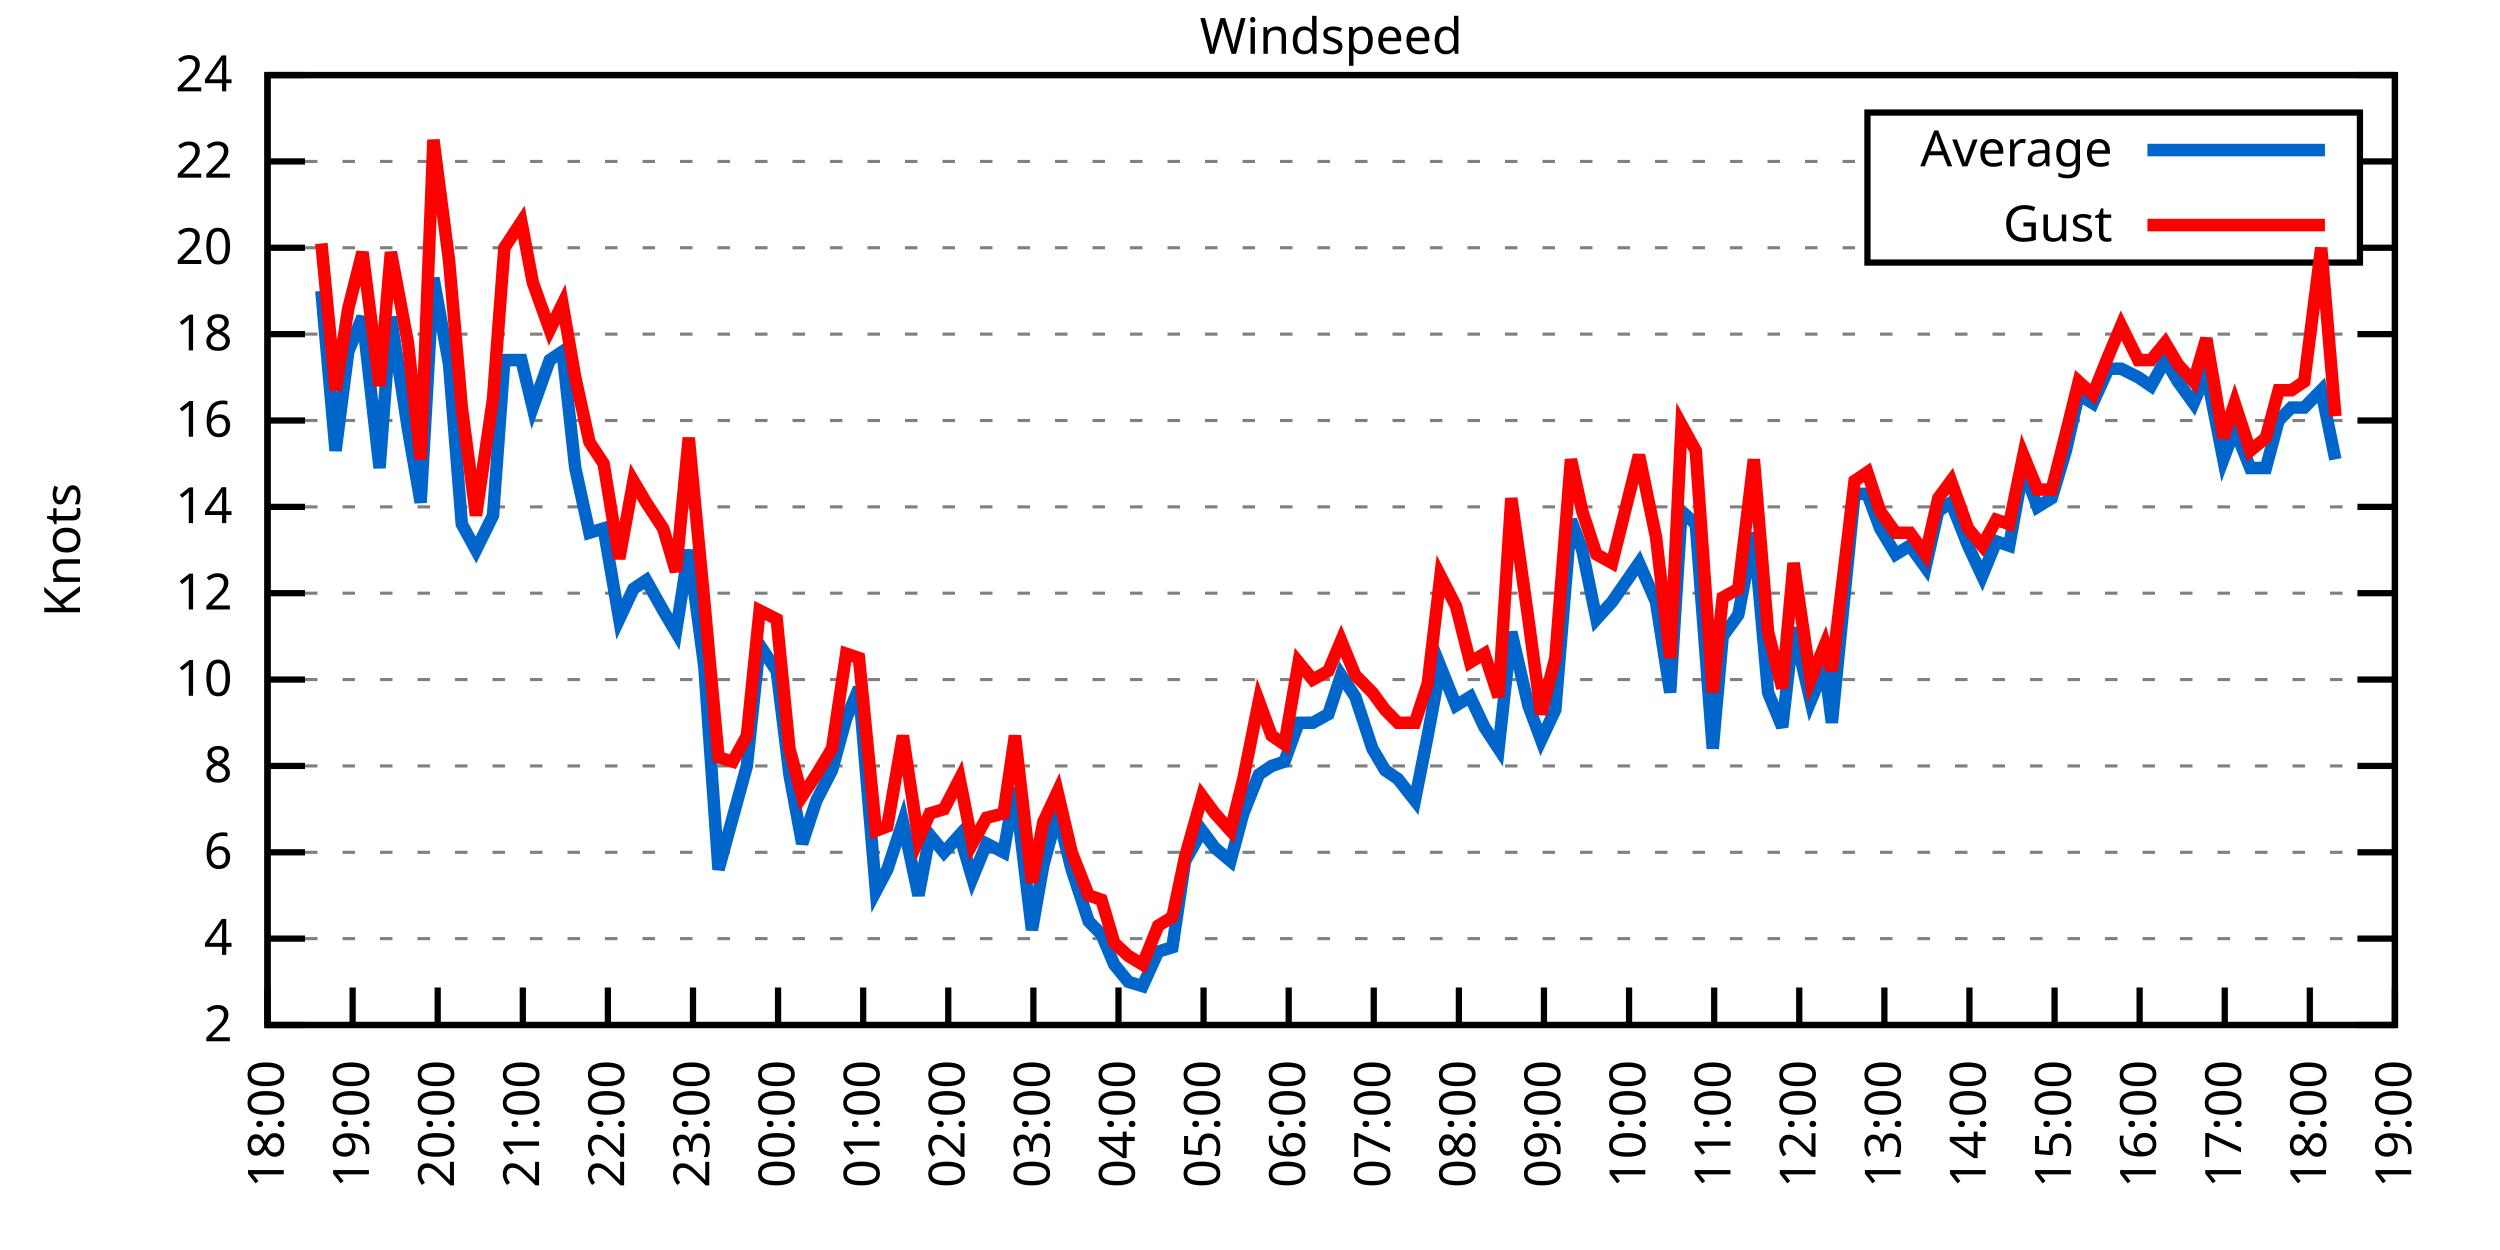
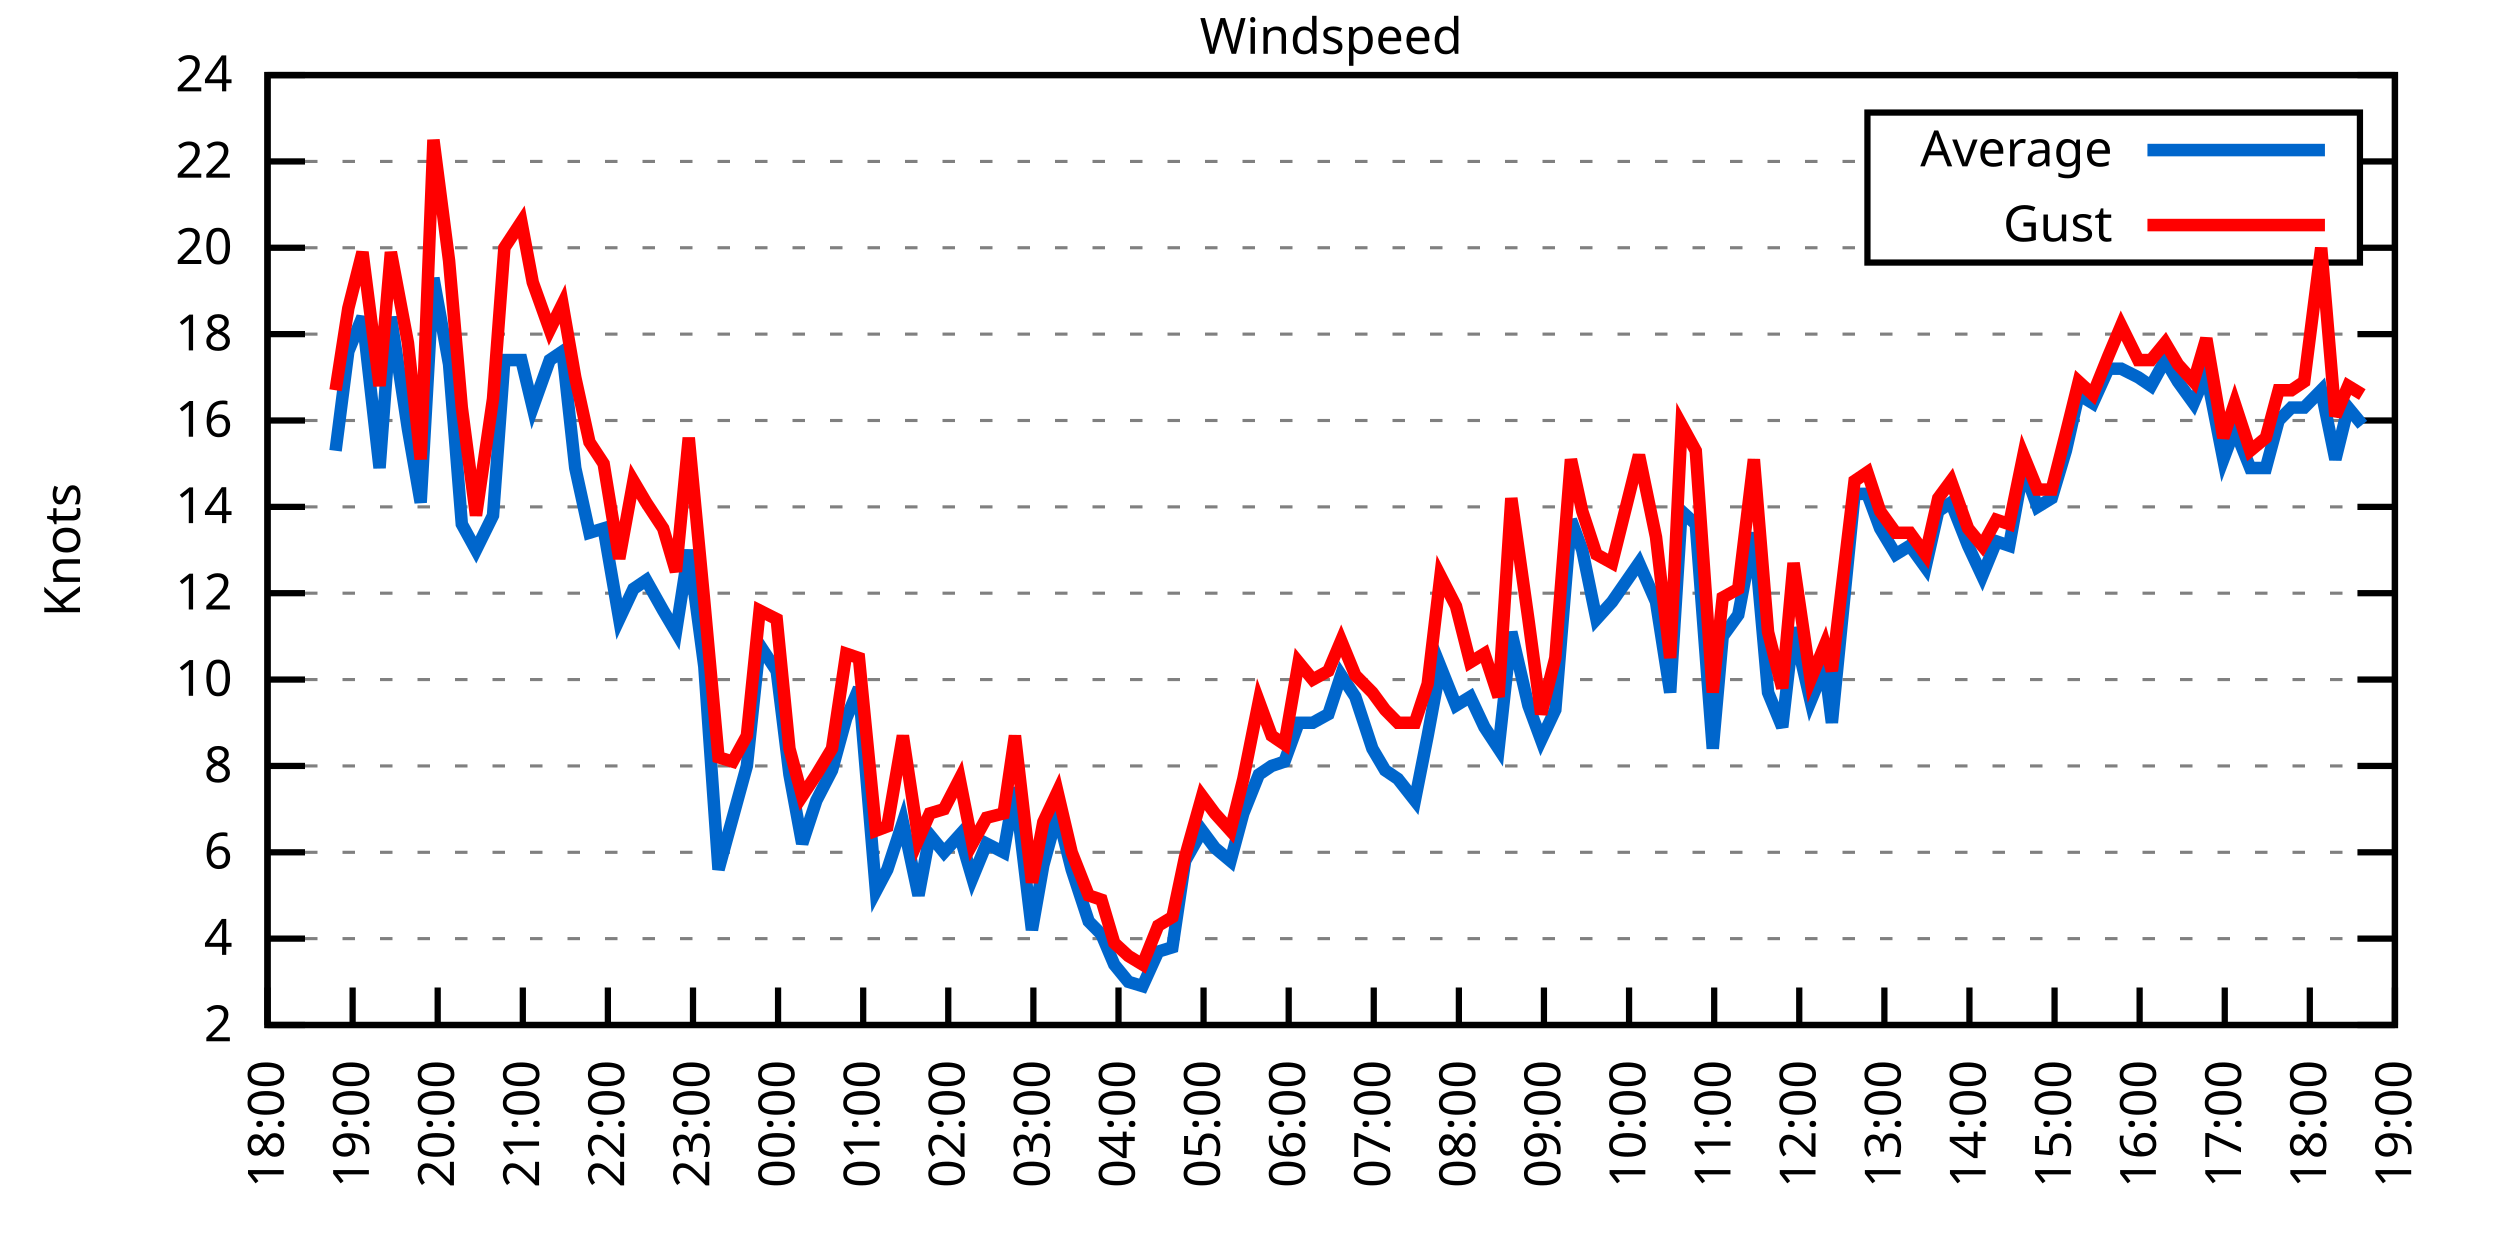
<svg xmlns="http://www.w3.org/2000/svg" xmlns:xlink="http://www.w3.org/1999/xlink" width="400" height="200" viewBox="0 0 400 200">
  <g id="gnuplot_canvas">
    <rect x="0" y="0" width="400" height="200" fill="none" />
    <defs>
      <circle id="gpDot" r="0.5" stroke-width="0.5" stroke="currentColor" />
      <path id="gpPt0" stroke-width="0.333" stroke="currentColor" d="M-1,0 h2 M0,-1 v2" />
      <path id="gpPt1" stroke-width="0.333" stroke="currentColor" d="M-1,-1 L1,1 M1,-1 L-1,1" />
      <path id="gpPt2" stroke-width="0.333" stroke="currentColor" d="M-1,0 L1,0 M0,-1 L0,1 M-1,-1 L1,1 M-1,1 L1,-1" />
      <rect id="gpPt3" stroke-width="0.333" stroke="currentColor" x="-1" y="-1" width="2" height="2" />
      <rect id="gpPt4" stroke-width="0.333" stroke="currentColor" fill="currentColor" x="-1" y="-1" width="2" height="2" />
      <circle id="gpPt5" stroke-width="0.333" stroke="currentColor" cx="0" cy="0" r="1" />
      <use xlink:href="#gpPt5" id="gpPt6" fill="currentColor" stroke="none" />
      <path id="gpPt7" stroke-width="0.333" stroke="currentColor" d="M0,-1.33 L-1.33,0.67 L1.33,0.67 z" />
      <use xlink:href="#gpPt7" id="gpPt8" fill="currentColor" stroke="none" />
      <use xlink:href="#gpPt7" id="gpPt9" stroke="currentColor" transform="rotate(180)" />
      <use xlink:href="#gpPt9" id="gpPt10" fill="currentColor" stroke="none" />
      <use xlink:href="#gpPt3" id="gpPt11" stroke="currentColor" transform="rotate(45)" />
      <use xlink:href="#gpPt11" id="gpPt12" fill="currentColor" stroke="none" />
      <path id="gpPt13" stroke-width="0.333" stroke="currentColor" d="M0,1.330 L1.265,0.411 L0.782,-1.067 L-0.782,-1.076 L-1.265,0.411 z" />
      <use xlink:href="#gpPt13" id="gpPt14" fill="currentColor" stroke="none" />
      <filter id="textbox" filterUnits="objectBoundingBox" x="0" y="0" height="1" width="1">
        <feFlood flood-color="white" flood-opacity="1" result="bgnd" />
        <feComposite in="SourceGraphic" in2="bgnd" operator="atop" />
      </filter>
      <filter id="greybox" filterUnits="objectBoundingBox" x="0" y="0" height="1" width="1">
        <feFlood flood-color="lightgrey" flood-opacity="1" result="grey" />
        <feComposite in="SourceGraphic" in2="grey" operator="atop" />
      </filter>
    </defs>
    <g fill="none" color="white" stroke="currentColor" stroke-width="1.00" stroke-linecap="butt" stroke-linejoin="miter">
</g>
    <g fill="none" color="black" stroke="currentColor" stroke-width="1.00" stroke-linecap="butt" stroke-linejoin="miter">
      <g stroke="none" shape-rendering="crispEdges">
        <polygon fill="rgb(255, 255, 255)" points="42.80,164.00 383.18,164.00 383.18,12.02 42.80,12.02 " />
      </g>
    </g>
    <g fill="none" color="black" stroke="currentColor" stroke-width="1.00" stroke-linecap="butt" stroke-linejoin="miter">
</g>
    <g fill="none" color="black" stroke="black" stroke-width="0.50" stroke-linecap="butt" stroke-linejoin="miter">
</g>
    <g fill="none" color="gray" stroke="currentColor" stroke-width="0.50" stroke-linecap="butt" stroke-linejoin="miter">
      <path stroke="gray" stroke-dasharray="2,4" class="gridline" d="M42.80,164.00 L383.19,164.00  " />
    </g>
    <g fill="none" color="gray" stroke="gray" stroke-width="1.00" stroke-linecap="butt" stroke-linejoin="miter">
</g>
    <g fill="none" color="black" stroke="currentColor" stroke-width="1.00" stroke-linecap="butt" stroke-linejoin="miter">
      <path stroke="black" d="M42.80,164.00 L48.80,164.00 M383.19,164.00 L377.19,164.00  " />
      <g transform="translate(37.20,166.60)" stroke="none" fill="black" font-family="Sans" font-size="8.00" text-anchor="end">
        <text>
          <tspan font-family="Sans"> 2</tspan>
        </text>
      </g>
    </g>
    <g fill="none" color="black" stroke="currentColor" stroke-width="1.00" stroke-linecap="butt" stroke-linejoin="miter">
</g>
    <g fill="none" color="black" stroke="black" stroke-width="0.50" stroke-linecap="butt" stroke-linejoin="miter">
</g>
    <g fill="none" color="gray" stroke="currentColor" stroke-width="0.50" stroke-linecap="butt" stroke-linejoin="miter">
      <path stroke="gray" stroke-dasharray="2,4" class="gridline" d="M42.80,150.18 L383.19,150.18  " />
    </g>
    <g fill="none" color="gray" stroke="gray" stroke-width="1.00" stroke-linecap="butt" stroke-linejoin="miter">
</g>
    <g fill="none" color="black" stroke="currentColor" stroke-width="1.00" stroke-linecap="butt" stroke-linejoin="miter">
      <path stroke="black" d="M42.80,150.18 L48.80,150.18 M383.19,150.18 L377.19,150.18  " />
      <g transform="translate(37.20,152.78)" stroke="none" fill="black" font-family="Sans" font-size="8.00" text-anchor="end">
        <text>
          <tspan font-family="Sans"> 4</tspan>
        </text>
      </g>
    </g>
    <g fill="none" color="black" stroke="currentColor" stroke-width="1.00" stroke-linecap="butt" stroke-linejoin="miter">
</g>
    <g fill="none" color="black" stroke="black" stroke-width="0.50" stroke-linecap="butt" stroke-linejoin="miter">
</g>
    <g fill="none" color="gray" stroke="currentColor" stroke-width="0.50" stroke-linecap="butt" stroke-linejoin="miter">
      <path stroke="gray" stroke-dasharray="2,4" class="gridline" d="M42.80,136.37 L383.19,136.37  " />
    </g>
    <g fill="none" color="gray" stroke="gray" stroke-width="1.00" stroke-linecap="butt" stroke-linejoin="miter">
</g>
    <g fill="none" color="black" stroke="currentColor" stroke-width="1.00" stroke-linecap="butt" stroke-linejoin="miter">
      <path stroke="black" d="M42.80,136.37 L48.80,136.37 M383.19,136.37 L377.19,136.37  " />
      <g transform="translate(37.20,138.97)" stroke="none" fill="black" font-family="Sans" font-size="8.00" text-anchor="end">
        <text>
          <tspan font-family="Sans"> 6</tspan>
        </text>
      </g>
    </g>
    <g fill="none" color="black" stroke="currentColor" stroke-width="1.00" stroke-linecap="butt" stroke-linejoin="miter">
</g>
    <g fill="none" color="black" stroke="black" stroke-width="0.50" stroke-linecap="butt" stroke-linejoin="miter">
</g>
    <g fill="none" color="gray" stroke="currentColor" stroke-width="0.50" stroke-linecap="butt" stroke-linejoin="miter">
      <path stroke="gray" stroke-dasharray="2,4" class="gridline" d="M42.80,122.55 L383.19,122.55  " />
    </g>
    <g fill="none" color="gray" stroke="gray" stroke-width="1.00" stroke-linecap="butt" stroke-linejoin="miter">
</g>
    <g fill="none" color="black" stroke="currentColor" stroke-width="1.00" stroke-linecap="butt" stroke-linejoin="miter">
      <path stroke="black" d="M42.80,122.55 L48.80,122.55 M383.19,122.55 L377.19,122.55  " />
      <g transform="translate(37.20,125.15)" stroke="none" fill="black" font-family="Sans" font-size="8.00" text-anchor="end">
        <text>
          <tspan font-family="Sans"> 8</tspan>
        </text>
      </g>
    </g>
    <g fill="none" color="black" stroke="currentColor" stroke-width="1.00" stroke-linecap="butt" stroke-linejoin="miter">
</g>
    <g fill="none" color="black" stroke="black" stroke-width="0.50" stroke-linecap="butt" stroke-linejoin="miter">
</g>
    <g fill="none" color="gray" stroke="currentColor" stroke-width="0.50" stroke-linecap="butt" stroke-linejoin="miter">
      <path stroke="gray" stroke-dasharray="2,4" class="gridline" d="M42.80,108.73 L383.19,108.73  " />
    </g>
    <g fill="none" color="gray" stroke="gray" stroke-width="1.00" stroke-linecap="butt" stroke-linejoin="miter">
</g>
    <g fill="none" color="black" stroke="currentColor" stroke-width="1.00" stroke-linecap="butt" stroke-linejoin="miter">
      <path stroke="black" d="M42.80,108.73 L48.80,108.73 M383.19,108.73 L377.19,108.73  " />
      <g transform="translate(37.20,111.33)" stroke="none" fill="black" font-family="Sans" font-size="8.00" text-anchor="end">
        <text>
          <tspan font-family="Sans"> 10</tspan>
        </text>
      </g>
    </g>
    <g fill="none" color="black" stroke="currentColor" stroke-width="1.00" stroke-linecap="butt" stroke-linejoin="miter">
</g>
    <g fill="none" color="black" stroke="black" stroke-width="0.50" stroke-linecap="butt" stroke-linejoin="miter">
</g>
    <g fill="none" color="gray" stroke="currentColor" stroke-width="0.50" stroke-linecap="butt" stroke-linejoin="miter">
      <path stroke="gray" stroke-dasharray="2,4" class="gridline" d="M42.80,94.91 L383.19,94.91  " />
    </g>
    <g fill="none" color="gray" stroke="gray" stroke-width="1.00" stroke-linecap="butt" stroke-linejoin="miter">
</g>
    <g fill="none" color="black" stroke="currentColor" stroke-width="1.00" stroke-linecap="butt" stroke-linejoin="miter">
      <path stroke="black" d="M42.80,94.91 L48.80,94.91 M383.19,94.91 L377.19,94.91  " />
      <g transform="translate(37.20,97.51)" stroke="none" fill="black" font-family="Sans" font-size="8.00" text-anchor="end">
        <text>
          <tspan font-family="Sans"> 12</tspan>
        </text>
      </g>
    </g>
    <g fill="none" color="black" stroke="currentColor" stroke-width="1.00" stroke-linecap="butt" stroke-linejoin="miter">
</g>
    <g fill="none" color="black" stroke="black" stroke-width="0.50" stroke-linecap="butt" stroke-linejoin="miter">
</g>
    <g fill="none" color="gray" stroke="currentColor" stroke-width="0.50" stroke-linecap="butt" stroke-linejoin="miter">
      <path stroke="gray" stroke-dasharray="2,4" class="gridline" d="M42.80,81.10 L383.19,81.10  " />
    </g>
    <g fill="none" color="gray" stroke="gray" stroke-width="1.00" stroke-linecap="butt" stroke-linejoin="miter">
</g>
    <g fill="none" color="black" stroke="currentColor" stroke-width="1.00" stroke-linecap="butt" stroke-linejoin="miter">
      <path stroke="black" d="M42.80,81.10 L48.80,81.10 M383.19,81.10 L377.19,81.10  " />
      <g transform="translate(37.20,83.70)" stroke="none" fill="black" font-family="Sans" font-size="8.00" text-anchor="end">
        <text>
          <tspan font-family="Sans"> 14</tspan>
        </text>
      </g>
    </g>
    <g fill="none" color="black" stroke="currentColor" stroke-width="1.00" stroke-linecap="butt" stroke-linejoin="miter">
</g>
    <g fill="none" color="black" stroke="black" stroke-width="0.50" stroke-linecap="butt" stroke-linejoin="miter">
</g>
    <g fill="none" color="gray" stroke="currentColor" stroke-width="0.50" stroke-linecap="butt" stroke-linejoin="miter">
      <path stroke="gray" stroke-dasharray="2,4" class="gridline" d="M42.80,67.28 L383.19,67.28  " />
    </g>
    <g fill="none" color="gray" stroke="gray" stroke-width="1.00" stroke-linecap="butt" stroke-linejoin="miter">
</g>
    <g fill="none" color="black" stroke="currentColor" stroke-width="1.00" stroke-linecap="butt" stroke-linejoin="miter">
      <path stroke="black" d="M42.80,67.28 L48.80,67.28 M383.19,67.28 L377.19,67.28  " />
      <g transform="translate(37.20,69.88)" stroke="none" fill="black" font-family="Sans" font-size="8.00" text-anchor="end">
        <text>
          <tspan font-family="Sans"> 16</tspan>
        </text>
      </g>
    </g>
    <g fill="none" color="black" stroke="currentColor" stroke-width="1.00" stroke-linecap="butt" stroke-linejoin="miter">
</g>
    <g fill="none" color="black" stroke="black" stroke-width="0.50" stroke-linecap="butt" stroke-linejoin="miter">
</g>
    <g fill="none" color="gray" stroke="currentColor" stroke-width="0.50" stroke-linecap="butt" stroke-linejoin="miter">
      <path stroke="gray" stroke-dasharray="2,4" class="gridline" d="M42.80,53.46 L383.19,53.46  " />
    </g>
    <g fill="none" color="gray" stroke="gray" stroke-width="1.00" stroke-linecap="butt" stroke-linejoin="miter">
</g>
    <g fill="none" color="black" stroke="currentColor" stroke-width="1.00" stroke-linecap="butt" stroke-linejoin="miter">
      <path stroke="black" d="M42.80,53.46 L48.80,53.46 M383.19,53.46 L377.19,53.46  " />
      <g transform="translate(37.20,56.06)" stroke="none" fill="black" font-family="Sans" font-size="8.00" text-anchor="end">
        <text>
          <tspan font-family="Sans"> 18</tspan>
        </text>
      </g>
    </g>
    <g fill="none" color="black" stroke="currentColor" stroke-width="1.00" stroke-linecap="butt" stroke-linejoin="miter">
</g>
    <g fill="none" color="black" stroke="black" stroke-width="0.50" stroke-linecap="butt" stroke-linejoin="miter">
</g>
    <g fill="none" color="gray" stroke="currentColor" stroke-width="0.50" stroke-linecap="butt" stroke-linejoin="miter">
      <path stroke="gray" stroke-dasharray="2,4" class="gridline" d="M42.80,39.64 L298.79,39.64 M377.59,39.64 L383.19,39.64  " />
    </g>
    <g fill="none" color="gray" stroke="gray" stroke-width="1.00" stroke-linecap="butt" stroke-linejoin="miter">
</g>
    <g fill="none" color="black" stroke="currentColor" stroke-width="1.00" stroke-linecap="butt" stroke-linejoin="miter">
      <path stroke="black" d="M42.80,39.64 L48.80,39.64 M383.19,39.64 L377.19,39.64  " />
      <g transform="translate(37.20,42.24)" stroke="none" fill="black" font-family="Sans" font-size="8.00" text-anchor="end">
        <text>
          <tspan font-family="Sans"> 20</tspan>
        </text>
      </g>
    </g>
    <g fill="none" color="black" stroke="currentColor" stroke-width="1.00" stroke-linecap="butt" stroke-linejoin="miter">
</g>
    <g fill="none" color="black" stroke="black" stroke-width="0.50" stroke-linecap="butt" stroke-linejoin="miter">
</g>
    <g fill="none" color="gray" stroke="currentColor" stroke-width="0.50" stroke-linecap="butt" stroke-linejoin="miter">
      <path stroke="gray" stroke-dasharray="2,4" class="gridline" d="M42.80,25.83 L298.79,25.83 M377.59,25.83 L383.19,25.83  " />
    </g>
    <g fill="none" color="gray" stroke="gray" stroke-width="1.00" stroke-linecap="butt" stroke-linejoin="miter">
</g>
    <g fill="none" color="black" stroke="currentColor" stroke-width="1.00" stroke-linecap="butt" stroke-linejoin="miter">
      <path stroke="black" d="M42.80,25.83 L48.80,25.83 M383.19,25.83 L377.19,25.83  " />
      <g transform="translate(37.20,28.43)" stroke="none" fill="black" font-family="Sans" font-size="8.00" text-anchor="end">
        <text>
          <tspan font-family="Sans"> 22</tspan>
        </text>
      </g>
    </g>
    <g fill="none" color="black" stroke="currentColor" stroke-width="1.00" stroke-linecap="butt" stroke-linejoin="miter">
</g>
    <g fill="none" color="black" stroke="black" stroke-width="0.50" stroke-linecap="butt" stroke-linejoin="miter">
</g>
    <g fill="none" color="gray" stroke="currentColor" stroke-width="0.50" stroke-linecap="butt" stroke-linejoin="miter">
      <path stroke="gray" stroke-dasharray="2,4" class="gridline" d="M42.80,12.01 L383.19,12.01  " />
    </g>
    <g fill="none" color="gray" stroke="gray" stroke-width="1.00" stroke-linecap="butt" stroke-linejoin="miter">
</g>
    <g fill="none" color="black" stroke="currentColor" stroke-width="1.00" stroke-linecap="butt" stroke-linejoin="miter">
      <path stroke="black" d="M42.80,12.01 L48.80,12.01 M383.19,12.01 L377.19,12.01  " />
      <g transform="translate(37.20,14.61)" stroke="none" fill="black" font-family="Sans" font-size="8.00" text-anchor="end">
        <text>
          <tspan font-family="Sans"> 24</tspan>
        </text>
      </g>
    </g>
    <g fill="none" color="black" stroke="currentColor" stroke-width="1.00" stroke-linecap="butt" stroke-linejoin="miter">
      <path stroke="black" d="M42.80,164.00 L42.80,158.00  " />
      <g transform="translate(45.40,169.60) rotate(270.00)" stroke="none" fill="black" font-family="Sans" font-size="8.00" text-anchor="end">
        <text>
          <tspan font-family="Sans">18:00</tspan>
        </text>
      </g>
    </g>
    <g fill="none" color="black" stroke="currentColor" stroke-width="1.00" stroke-linecap="butt" stroke-linejoin="miter">
      <path stroke="black" d="M56.42,164.00 L56.42,158.00  " />
      <g transform="translate(59.02,169.60) rotate(270.00)" stroke="none" fill="black" font-family="Sans" font-size="8.00" text-anchor="end">
        <text>
          <tspan font-family="Sans">19:00</tspan>
        </text>
      </g>
    </g>
    <g fill="none" color="black" stroke="currentColor" stroke-width="1.00" stroke-linecap="butt" stroke-linejoin="miter">
      <path stroke="black" d="M70.03,164.00 L70.03,158.00  " />
      <g transform="translate(72.63,169.60) rotate(270.00)" stroke="none" fill="black" font-family="Sans" font-size="8.00" text-anchor="end">
        <text>
          <tspan font-family="Sans">20:00</tspan>
        </text>
      </g>
    </g>
    <g fill="none" color="black" stroke="currentColor" stroke-width="1.00" stroke-linecap="butt" stroke-linejoin="miter">
      <path stroke="black" d="M83.65,164.00 L83.65,158.00  " />
      <g transform="translate(86.25,169.60) rotate(270.00)" stroke="none" fill="black" font-family="Sans" font-size="8.00" text-anchor="end">
        <text>
          <tspan font-family="Sans">21:00</tspan>
        </text>
      </g>
    </g>
    <g fill="none" color="black" stroke="currentColor" stroke-width="1.00" stroke-linecap="butt" stroke-linejoin="miter">
      <path stroke="black" d="M97.26,164.00 L97.26,158.00  " />
      <g transform="translate(99.86,169.60) rotate(270.00)" stroke="none" fill="black" font-family="Sans" font-size="8.00" text-anchor="end">
        <text>
          <tspan font-family="Sans">22:00</tspan>
        </text>
      </g>
    </g>
    <g fill="none" color="black" stroke="currentColor" stroke-width="1.00" stroke-linecap="butt" stroke-linejoin="miter">
      <path stroke="black" d="M110.88,164.00 L110.88,158.00  " />
      <g transform="translate(113.48,169.60) rotate(270.00)" stroke="none" fill="black" font-family="Sans" font-size="8.00" text-anchor="end">
        <text>
          <tspan font-family="Sans">23:00</tspan>
        </text>
      </g>
    </g>
    <g fill="none" color="black" stroke="currentColor" stroke-width="1.00" stroke-linecap="butt" stroke-linejoin="miter">
      <path stroke="black" d="M124.49,164.00 L124.49,158.00  " />
      <g transform="translate(127.09,169.60) rotate(270.00)" stroke="none" fill="black" font-family="Sans" font-size="8.00" text-anchor="end">
        <text>
          <tspan font-family="Sans">00:00</tspan>
        </text>
      </g>
    </g>
    <g fill="none" color="black" stroke="currentColor" stroke-width="1.00" stroke-linecap="butt" stroke-linejoin="miter">
      <path stroke="black" d="M138.11,164.00 L138.11,158.00  " />
      <g transform="translate(140.71,169.60) rotate(270.00)" stroke="none" fill="black" font-family="Sans" font-size="8.00" text-anchor="end">
        <text>
          <tspan font-family="Sans">01:00</tspan>
        </text>
      </g>
    </g>
    <g fill="none" color="black" stroke="currentColor" stroke-width="1.00" stroke-linecap="butt" stroke-linejoin="miter">
      <path stroke="black" d="M151.72,164.00 L151.72,158.00  " />
      <g transform="translate(154.32,169.60) rotate(270.00)" stroke="none" fill="black" font-family="Sans" font-size="8.00" text-anchor="end">
        <text>
          <tspan font-family="Sans">02:00</tspan>
        </text>
      </g>
    </g>
    <g fill="none" color="black" stroke="currentColor" stroke-width="1.00" stroke-linecap="butt" stroke-linejoin="miter">
      <path stroke="black" d="M165.34,164.00 L165.34,158.00  " />
      <g transform="translate(167.94,169.60) rotate(270.00)" stroke="none" fill="black" font-family="Sans" font-size="8.00" text-anchor="end">
        <text>
          <tspan font-family="Sans">03:00</tspan>
        </text>
      </g>
    </g>
    <g fill="none" color="black" stroke="currentColor" stroke-width="1.00" stroke-linecap="butt" stroke-linejoin="miter">
      <path stroke="black" d="M178.96,164.00 L178.96,158.00  " />
      <g transform="translate(181.56,169.60) rotate(270.00)" stroke="none" fill="black" font-family="Sans" font-size="8.00" text-anchor="end">
        <text>
          <tspan font-family="Sans">04:00</tspan>
        </text>
      </g>
    </g>
    <g fill="none" color="black" stroke="currentColor" stroke-width="1.00" stroke-linecap="butt" stroke-linejoin="miter">
      <path stroke="black" d="M192.57,164.00 L192.57,158.00  " />
      <g transform="translate(195.17,169.60) rotate(270.00)" stroke="none" fill="black" font-family="Sans" font-size="8.00" text-anchor="end">
        <text>
          <tspan font-family="Sans">05:00</tspan>
        </text>
      </g>
    </g>
    <g fill="none" color="black" stroke="currentColor" stroke-width="1.00" stroke-linecap="butt" stroke-linejoin="miter">
      <path stroke="black" d="M206.19,164.00 L206.19,158.00  " />
      <g transform="translate(208.79,169.60) rotate(270.00)" stroke="none" fill="black" font-family="Sans" font-size="8.00" text-anchor="end">
        <text>
          <tspan font-family="Sans">06:00</tspan>
        </text>
      </g>
    </g>
    <g fill="none" color="black" stroke="currentColor" stroke-width="1.00" stroke-linecap="butt" stroke-linejoin="miter">
      <path stroke="black" d="M219.80,164.00 L219.80,158.00  " />
      <g transform="translate(222.40,169.60) rotate(270.00)" stroke="none" fill="black" font-family="Sans" font-size="8.00" text-anchor="end">
        <text>
          <tspan font-family="Sans">07:00</tspan>
        </text>
      </g>
    </g>
    <g fill="none" color="black" stroke="currentColor" stroke-width="1.00" stroke-linecap="butt" stroke-linejoin="miter">
      <path stroke="black" d="M233.42,164.00 L233.42,158.00  " />
      <g transform="translate(236.02,169.60) rotate(270.00)" stroke="none" fill="black" font-family="Sans" font-size="8.00" text-anchor="end">
        <text>
          <tspan font-family="Sans">08:00</tspan>
        </text>
      </g>
    </g>
    <g fill="none" color="black" stroke="currentColor" stroke-width="1.00" stroke-linecap="butt" stroke-linejoin="miter">
      <path stroke="black" d="M247.03,164.00 L247.03,158.00  " />
      <g transform="translate(249.63,169.60) rotate(270.00)" stroke="none" fill="black" font-family="Sans" font-size="8.00" text-anchor="end">
        <text>
          <tspan font-family="Sans">09:00</tspan>
        </text>
      </g>
    </g>
    <g fill="none" color="black" stroke="currentColor" stroke-width="1.00" stroke-linecap="butt" stroke-linejoin="miter">
      <path stroke="black" d="M260.65,164.00 L260.65,158.00  " />
      <g transform="translate(263.25,169.60) rotate(270.00)" stroke="none" fill="black" font-family="Sans" font-size="8.00" text-anchor="end">
        <text>
          <tspan font-family="Sans">10:00</tspan>
        </text>
      </g>
    </g>
    <g fill="none" color="black" stroke="currentColor" stroke-width="1.00" stroke-linecap="butt" stroke-linejoin="miter">
      <path stroke="black" d="M274.27,164.00 L274.27,158.00  " />
      <g transform="translate(276.87,169.60) rotate(270.00)" stroke="none" fill="black" font-family="Sans" font-size="8.00" text-anchor="end">
        <text>
          <tspan font-family="Sans">11:00</tspan>
        </text>
      </g>
    </g>
    <g fill="none" color="black" stroke="currentColor" stroke-width="1.00" stroke-linecap="butt" stroke-linejoin="miter">
      <path stroke="black" d="M287.88,164.00 L287.88,158.00  " />
      <g transform="translate(290.48,169.60) rotate(270.00)" stroke="none" fill="black" font-family="Sans" font-size="8.00" text-anchor="end">
        <text>
          <tspan font-family="Sans">12:00</tspan>
        </text>
      </g>
    </g>
    <g fill="none" color="black" stroke="currentColor" stroke-width="1.00" stroke-linecap="butt" stroke-linejoin="miter">
      <path stroke="black" d="M301.50,164.00 L301.50,158.00  " />
      <g transform="translate(304.10,169.60) rotate(270.00)" stroke="none" fill="black" font-family="Sans" font-size="8.00" text-anchor="end">
        <text>
          <tspan font-family="Sans">13:00</tspan>
        </text>
      </g>
    </g>
    <g fill="none" color="black" stroke="currentColor" stroke-width="1.00" stroke-linecap="butt" stroke-linejoin="miter">
      <path stroke="black" d="M315.11,164.00 L315.11,158.00  " />
      <g transform="translate(317.71,169.60) rotate(270.00)" stroke="none" fill="black" font-family="Sans" font-size="8.00" text-anchor="end">
        <text>
          <tspan font-family="Sans">14:00</tspan>
        </text>
      </g>
    </g>
    <g fill="none" color="black" stroke="currentColor" stroke-width="1.00" stroke-linecap="butt" stroke-linejoin="miter">
      <path stroke="black" d="M328.73,164.00 L328.73,158.00  " />
      <g transform="translate(331.33,169.60) rotate(270.00)" stroke="none" fill="black" font-family="Sans" font-size="8.00" text-anchor="end">
        <text>
          <tspan font-family="Sans">15:00</tspan>
        </text>
      </g>
    </g>
    <g fill="none" color="black" stroke="currentColor" stroke-width="1.00" stroke-linecap="butt" stroke-linejoin="miter">
      <path stroke="black" d="M342.34,164.00 L342.34,158.00  " />
      <g transform="translate(344.94,169.60) rotate(270.00)" stroke="none" fill="black" font-family="Sans" font-size="8.00" text-anchor="end">
        <text>
          <tspan font-family="Sans">16:00</tspan>
        </text>
      </g>
    </g>
    <g fill="none" color="black" stroke="currentColor" stroke-width="1.00" stroke-linecap="butt" stroke-linejoin="miter">
      <path stroke="black" d="M355.96,164.00 L355.96,158.00  " />
      <g transform="translate(358.56,169.60) rotate(270.00)" stroke="none" fill="black" font-family="Sans" font-size="8.00" text-anchor="end">
        <text>
          <tspan font-family="Sans">17:00</tspan>
        </text>
      </g>
    </g>
    <g fill="none" color="black" stroke="currentColor" stroke-width="1.00" stroke-linecap="butt" stroke-linejoin="miter">
      <path stroke="black" d="M369.57,164.00 L369.57,158.00  " />
      <g transform="translate(372.17,169.60) rotate(270.00)" stroke="none" fill="black" font-family="Sans" font-size="8.00" text-anchor="end">
        <text>
          <tspan font-family="Sans">18:00</tspan>
        </text>
      </g>
    </g>
    <g fill="none" color="black" stroke="currentColor" stroke-width="1.00" stroke-linecap="butt" stroke-linejoin="miter">
      <path stroke="black" d="M383.19,164.00 L383.19,158.00  " />
      <g transform="translate(385.79,169.60) rotate(270.00)" stroke="none" fill="black" font-family="Sans" font-size="8.00" text-anchor="end">
        <text>
          <tspan font-family="Sans">19:00</tspan>
        </text>
      </g>
    </g>
    <g fill="none" color="black" stroke="currentColor" stroke-width="1.00" stroke-linecap="butt" stroke-linejoin="miter">
</g>
    <g fill="none" color="black" stroke="currentColor" stroke-width="1.00" stroke-linecap="butt" stroke-linejoin="miter">
      <path stroke="black" d="M42.80,12.01 L42.80,164.00 L383.19,164.00 L383.19,12.01 L42.80,12.01 Z  " />
    </g>
    <g fill="none" color="black" stroke="currentColor" stroke-width="1.00" stroke-linecap="butt" stroke-linejoin="miter">
</g>
    <g fill="none" color="black" stroke="currentColor" stroke-width="1.00" stroke-linecap="butt" stroke-linejoin="miter">
      <path stroke="black" d="M298.79,42.01 L298.79,18.01 L377.59,18.01 L377.59,42.01 L298.79,42.01 Z  " />
    </g>
    <g id="Windspeed_plot_1">
      <g fill="none" color="white" stroke="black" stroke-width="2.00" stroke-linecap="butt" stroke-linejoin="miter">
</g>
      <g fill="none" color="black" stroke="currentColor" stroke-width="2.00" stroke-linecap="butt" stroke-linejoin="miter">
        <g transform="translate(337.99,26.61)" stroke="none" fill="black" font-family="Sans" font-size="8.00" text-anchor="end">
          <text>
            <tspan font-family="Sans">Average</tspan>
          </text>
        </g>
      </g>
      <g fill="none" color="black" stroke="currentColor" stroke-width="2.00" stroke-linecap="butt" stroke-linejoin="miter">
-         <path stroke="rgb(  0, 102, 204)" d="M343.59,24.01 L371.99,24.01 M51.42,46.55 L53.69,72.12 L55.73,56.23 L58.00,50.70 L60.73,74.88 L62.54,50.70   L65.27,68.66 L67.31,80.41 L69.35,44.48 L71.85,58.30 L73.89,83.86 L76.16,88.00 L78.88,82.48 L80.70,57.61   L83.42,57.61 L85.24,65.21 L87.96,57.61 L90.00,56.23 L92.04,74.88 L94.31,85.24 L96.58,84.55 L99.08,99.06   L101.35,94.22 L103.39,92.84 L106.11,97.68 L108.15,101.13 L110.20,88.00 L112.69,106.66 L114.96,139.13 L117.23,130.84   L119.50,122.55 L121.54,103.20 L124.27,107.35 L126.31,123.93 L128.35,134.98 L130.62,128.08 L133.12,123.24 L135.39,114.95   L137.43,110.11 L140.15,142.58 L141.97,139.13 L144.46,131.53 L146.96,143.27 L148.77,133.60 L151.04,136.37 L153.54,133.60   L155.58,140.51 L157.85,134.98 L160.57,136.37 L162.39,126.00 L165.11,148.80 L166.93,138.44 L169.20,130.15 L171.47,139.13   L174.19,147.42 L176.23,149.49 L178.28,154.33 L180.54,157.09 L182.81,157.78 L185.31,152.26 L187.58,151.56 L189.62,137.75   L192.34,132.91 L194.39,135.67 L196.88,137.75 L198.93,130.15 L201.42,123.93 L203.46,122.55 L205.51,121.86 L207.78,115.64   L210.04,115.64 L212.54,114.26 L214.58,108.04 L216.85,111.49 L219.58,119.78 L221.62,123.24 L223.66,124.62 L226.38,128.08   L228.43,117.71 L230.47,106.66 L232.96,112.88 L235.23,111.49 L237.50,116.33 L239.77,119.78 L241.81,101.13 L244.54,112.88   L246.58,118.40 L248.85,113.57 L251.35,83.17 L253.16,88.00 L255.43,99.06 L257.93,96.30 L262.24,90.08 L264.96,96.30   L267.23,110.80 L269.05,81.79 L271.32,83.86 L274.04,119.78 L275.63,101.82 L278.12,98.37 L280.62,85.24 L282.89,110.80   L285.16,116.33 L286.97,100.44 L289.70,112.19 L291.97,106.66 L293.10,115.64 L296.73,79.02 L298.77,79.02 L300.82,84.55   L303.31,88.70 L305.58,87.31 L308.08,90.77 L310.12,81.79 L312.16,80.41 L314.89,87.31 L317.15,92.15 L319.42,86.62   L321.47,87.31 L323.74,74.88 L326.00,81.10 L328.27,79.71 L330.54,72.12 L332.59,63.13 L334.85,64.52 L337.35,58.99   L339.39,58.99 L342.12,60.37 L344.16,61.75 L346.43,57.61 L348.47,61.06 L350.97,64.52 L353.01,59.68 L355.73,73.50   L357.55,68.66 L360.04,74.88 L362.54,74.88 L364.58,67.28 L366.62,65.21 L368.67,65.21 L371.39,62.44 L373.66,73.50    " />
+         <path stroke="rgb(  0, 102, 204)" d="M343.59,24.01 L371.99,24.01 M53.69,72.12 L55.73,56.23 L58.00,50.70 L60.73,74.88 L62.54,50.70 L65.27,68.66   L67.31,80.41 L69.35,44.48 L71.85,58.30 L73.89,83.86 L76.16,88.00 L78.88,82.48 L80.70,57.61 L83.42,57.61   L85.24,65.21 L87.96,57.61 L90.00,56.23 L92.04,74.88 L94.31,85.24 L96.58,84.55 L99.08,99.06 L101.35,94.22   L103.39,92.84 L106.11,97.68 L108.15,101.13 L110.20,88.00 L112.69,106.66 L114.96,139.13 L117.23,130.84 L119.50,122.55   L121.54,103.20 L124.27,107.35 L126.31,123.93 L128.35,134.98 L130.62,128.08 L133.12,123.24 L135.39,114.95 L137.43,110.11   L140.15,142.58 L141.97,139.13 L144.46,131.53 L146.96,143.27 L148.77,133.60 L151.04,136.37 L153.54,133.60 L155.58,140.51   L157.85,134.98 L160.57,136.37 L162.39,126.00 L165.11,148.80 L166.93,138.44 L169.20,130.15 L171.47,139.13 L174.19,147.42   L176.23,149.49 L178.28,154.33 L180.54,157.09 L182.81,157.78 L185.31,152.26 L187.58,151.56 L189.62,137.75 L192.34,132.91   L194.39,135.67 L196.88,137.75 L198.93,130.15 L201.42,123.93 L203.46,122.55 L205.51,121.86 L207.78,115.64 L210.04,115.64   L212.54,114.26 L214.58,108.04 L216.85,111.49 L219.58,119.78 L221.62,123.24 L223.66,124.62 L226.38,128.08 L228.43,117.71   L230.47,106.66 L232.96,112.88 L235.23,111.49 L237.50,116.33 L239.77,119.78 L241.81,101.13 L244.54,112.88 L246.58,118.40   L248.85,113.57 L251.35,83.17 L253.16,88.00 L255.43,99.06 L257.93,96.30 L262.24,90.08 L264.96,96.30 L267.23,110.80   L269.05,81.79 L271.32,83.86 L274.04,119.78 L275.63,101.82 L278.12,98.37 L280.62,85.24 L282.89,110.80 L285.16,116.33   L286.97,100.44 L289.70,112.19 L291.97,106.66 L293.10,115.64 L296.73,79.02 L298.77,79.02 L300.82,84.55 L303.31,88.70   L305.58,87.31 L308.08,90.77 L310.12,81.79 L312.16,80.41 L314.89,87.31 L317.15,92.15 L319.42,86.62 L321.47,87.31   L323.74,74.88 L326.00,81.10 L328.27,79.71 L330.54,72.12 L332.59,63.13 L334.85,64.52 L337.35,58.99 L339.39,58.99   L342.12,60.37 L344.16,61.75 L346.43,57.61 L348.47,61.06 L350.97,64.52 L353.01,59.68 L355.73,73.50 L357.55,68.66   L360.04,74.88 L362.54,74.88 L364.58,67.28 L366.62,65.21 L368.67,65.21 L371.39,62.44 L373.66,73.50 L375.70,65.21   L377.97,67.97  " />
      </g>
    </g>
    <g id="Windspeed_plot_2">
      <g fill="none" color="black" stroke="currentColor" stroke-width="2.00" stroke-linecap="butt" stroke-linejoin="miter">
        <g transform="translate(337.99,38.61)" stroke="none" fill="black" font-family="Sans" font-size="8.00" text-anchor="end">
          <text>
            <tspan font-family="Sans">Gust</tspan>
          </text>
        </g>
      </g>
      <g fill="none" color="black" stroke="currentColor" stroke-width="2.00" stroke-linecap="butt" stroke-linejoin="miter">
-         <path stroke="rgb(255,   0,   0)" d="M343.59,36.01 L371.99,36.01 M51.42,38.95 L53.69,62.44 L55.73,49.32 L58.00,40.34 L60.73,61.75 L62.54,40.34   L65.27,54.84 L67.31,73.50 L69.35,22.37 L71.85,41.72 L73.89,65.21 L76.16,82.48 L78.88,63.82 L80.70,39.64   L83.42,35.50 L85.24,45.17 L87.96,52.77 L90.00,48.63 L92.04,60.37 L94.31,70.73 L96.58,74.19 L99.08,89.39   L101.35,76.95 L103.39,80.41 L106.11,84.55 L108.15,91.46 L110.20,70.04 L112.69,96.30 L114.96,121.17 L117.23,121.86   L119.50,117.71 L121.54,97.68 L124.27,99.06 L126.31,119.78 L128.35,127.38 L130.62,123.93 L133.12,119.78 L135.39,104.59   L137.43,105.28 L140.15,132.91 L141.97,132.22 L144.46,117.71 L146.96,134.29 L148.77,130.15 L151.04,129.46 L153.54,124.62   L155.58,134.98 L157.85,130.84 L160.57,130.15 L162.39,117.71 L165.11,141.20 L166.93,131.53 L169.20,126.69 L171.47,136.37   L174.19,143.27 L176.23,143.96 L178.28,150.87 L180.54,152.95 L182.81,154.33 L185.31,148.11 L187.58,146.73 L189.62,137.06   L192.34,127.38 L194.39,130.15 L196.88,132.91 L198.93,124.62 L201.42,112.19 L203.46,117.71 L205.51,119.09 L207.78,105.97   L210.04,108.73 L212.54,107.35 L214.58,102.51 L216.85,108.04 L219.58,110.80 L221.62,113.57 L223.66,115.64 L226.38,115.64   L228.43,109.42 L230.47,92.15 L232.96,96.99 L235.23,105.97 L237.50,104.59 L239.77,111.49 L241.81,79.71 L244.54,99.06   L246.58,114.26 L248.85,105.28 L251.35,73.50 L253.16,81.79 L255.43,88.70 L257.93,90.08 L262.24,72.81 L264.96,85.93   L267.23,105.28 L269.05,67.97 L271.32,72.12 L274.04,110.80 L275.63,95.60 L278.12,94.22 L280.62,73.50 L282.89,101.13   L285.16,110.11 L286.97,90.08 L289.70,108.73 L291.97,103.20 L293.10,107.35 L296.73,76.95 L298.77,75.57 L300.82,81.79   L303.31,85.24 L305.58,85.24 L308.08,88.70 L310.12,79.71 L312.16,76.95 L314.89,84.55 L317.15,87.31 L319.42,83.17   L321.47,83.86 L323.74,72.81 L326.00,78.33 L328.27,78.33 L330.54,69.35 L332.59,61.06 L334.85,63.13 L337.35,56.92   L339.39,52.08 L342.12,57.61 L344.16,57.61 L346.43,54.84 L348.47,58.30 L350.97,61.06 L353.01,54.15 L355.73,70.04   L357.55,64.52 L360.04,72.12 L362.54,70.04 L364.58,62.44 L366.62,62.44 L368.67,61.06 L371.39,39.64 L373.66,66.59    " />
+         <path stroke="rgb(255,   0,   0)" d="M343.59,36.01 L371.99,36.01 M53.69,62.44 L55.73,49.32 L58.00,40.34 L60.73,61.75 L62.54,40.34 L65.27,54.84   L67.31,73.50 L69.35,22.37 L71.85,41.72 L73.89,65.21 L76.16,82.48 L78.88,63.82 L80.70,39.64 L83.42,35.50   L85.24,45.17 L87.96,52.77 L90.00,48.63 L92.04,60.37 L94.31,70.73 L96.58,74.19 L99.08,89.39 L101.35,76.95   L103.39,80.41 L106.11,84.55 L108.15,91.46 L110.20,70.04 L112.69,96.30 L114.96,121.17 L117.23,121.86 L119.50,117.71   L121.54,97.68 L124.27,99.06 L126.31,119.78 L128.35,127.38 L130.62,123.93 L133.12,119.78 L135.39,104.59 L137.43,105.28   L140.15,132.91 L141.97,132.22 L144.46,117.71 L146.96,134.29 L148.77,130.15 L151.04,129.46 L153.54,124.62 L155.58,134.98   L157.85,130.84 L160.57,130.15 L162.39,117.71 L165.11,141.20 L166.93,131.53 L169.20,126.69 L171.47,136.37 L174.19,143.27   L176.23,143.96 L178.28,150.87 L180.54,152.95 L182.81,154.33 L185.31,148.11 L187.58,146.73 L189.62,137.06 L192.34,127.38   L194.39,130.15 L196.88,132.91 L198.93,124.62 L201.42,112.19 L203.46,117.71 L205.51,119.09 L207.78,105.97 L210.04,108.73   L212.54,107.35 L214.58,102.51 L216.85,108.04 L219.58,110.80 L221.62,113.57 L223.66,115.64 L226.38,115.64 L228.43,109.42   L230.47,92.15 L232.96,96.99 L235.23,105.97 L237.50,104.59 L239.77,111.49 L241.81,79.71 L244.54,99.06 L246.58,114.26   L248.85,105.28 L251.35,73.50 L253.16,81.79 L255.43,88.70 L257.93,90.08 L262.24,72.81 L264.96,85.93 L267.23,105.28   L269.05,67.97 L271.32,72.12 L274.04,110.80 L275.63,95.60 L278.12,94.22 L280.62,73.50 L282.89,101.13 L285.16,110.11   L286.97,90.08 L289.70,108.73 L291.97,103.20 L293.10,107.35 L296.73,76.95 L298.77,75.57 L300.82,81.79 L303.31,85.24   L305.58,85.24 L308.08,88.70 L310.12,79.71 L312.16,76.95 L314.89,84.55 L317.15,87.31 L319.42,83.17 L321.47,83.86   L323.74,72.81 L326.00,78.33 L328.27,78.33 L330.54,69.35 L332.59,61.06 L334.85,63.13 L337.35,56.92 L339.39,52.08   L342.12,57.61 L344.16,57.61 L346.43,54.84 L348.47,58.30 L350.97,61.06 L353.01,54.15 L355.73,70.04 L357.55,64.52   L360.04,72.12 L362.54,70.04 L364.58,62.44 L366.62,62.44 L368.67,61.06 L371.39,39.64 L373.66,66.59 L375.70,61.75   L377.97,63.13  " />
      </g>
    </g>
    <g fill="none" color="black" stroke="currentColor" stroke-width="2.00" stroke-linecap="butt" stroke-linejoin="miter">
</g>
    <g fill="none" color="black" stroke="black" stroke-width="1.00" stroke-linecap="butt" stroke-linejoin="miter">
</g>
    <g fill="none" color="black" stroke="currentColor" stroke-width="1.00" stroke-linecap="butt" stroke-linejoin="miter">
      <path stroke="black" d="M42.80,12.01 L42.80,164.00 L383.19,164.00 L383.19,12.01 L42.80,12.01 Z  " />
      <g transform="translate(12.80,88.01) rotate(270.00)" stroke="none" fill="black" font-family="Sans" font-size="8.00" text-anchor="middle">
        <text>
          <tspan font-family="Sans">Knots</tspan>
        </text>
      </g>
    </g>
    <g fill="none" color="black" stroke="currentColor" stroke-width="1.00" stroke-linecap="butt" stroke-linejoin="miter">
</g>
    <g fill="none" color="black" stroke="currentColor" stroke-width="1.00" stroke-linecap="butt" stroke-linejoin="miter">
      <g transform="translate(212.99,8.61)" stroke="none" fill="black" font-family="Sans" font-size="8.00" text-anchor="middle">
        <text>
          <tspan font-family="Sans">Windspeed</tspan>
        </text>
      </g>
    </g>
    <g fill="none" color="black" stroke="currentColor" stroke-width="1.00" stroke-linecap="butt" stroke-linejoin="miter">
</g>
  </g>
</svg>
